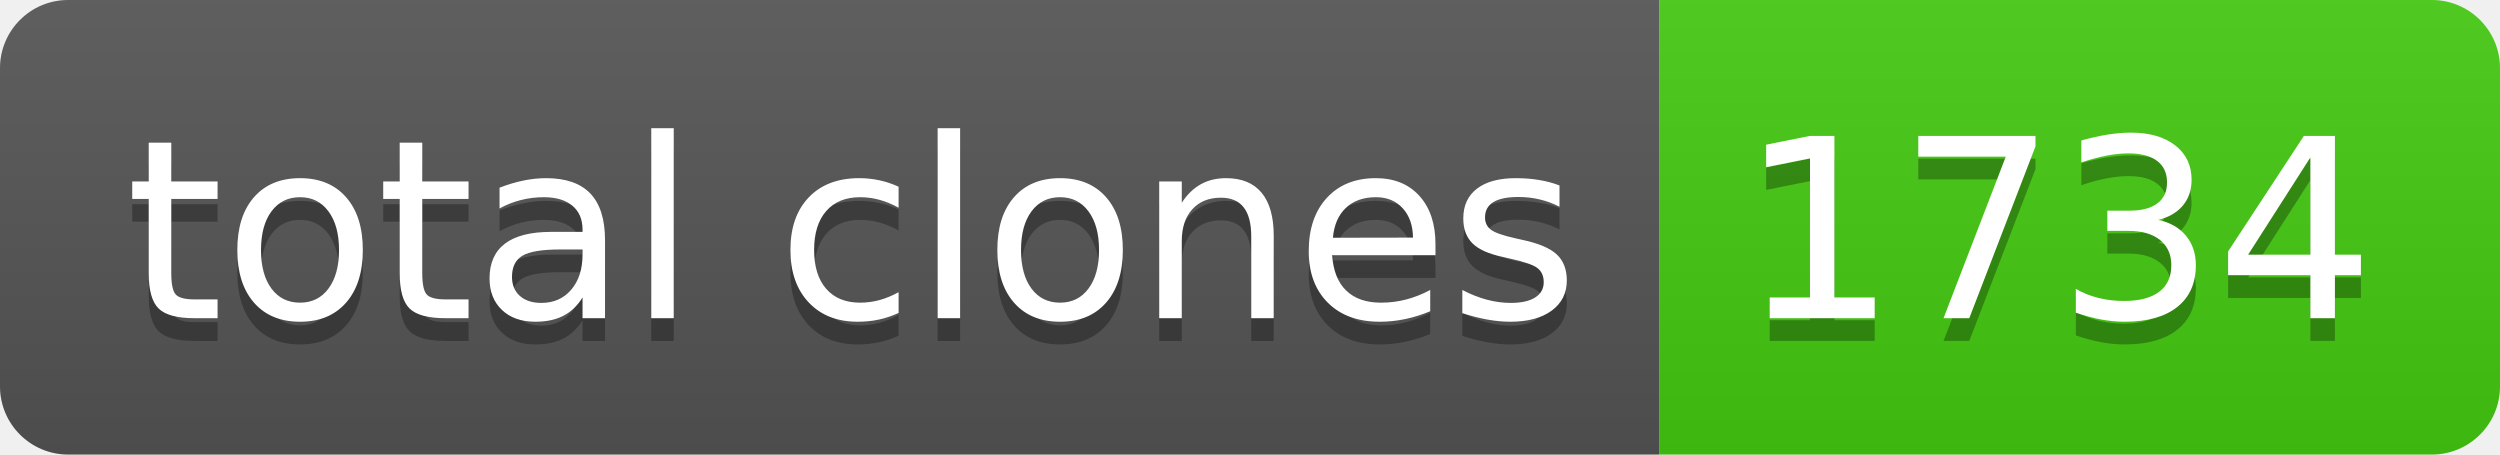
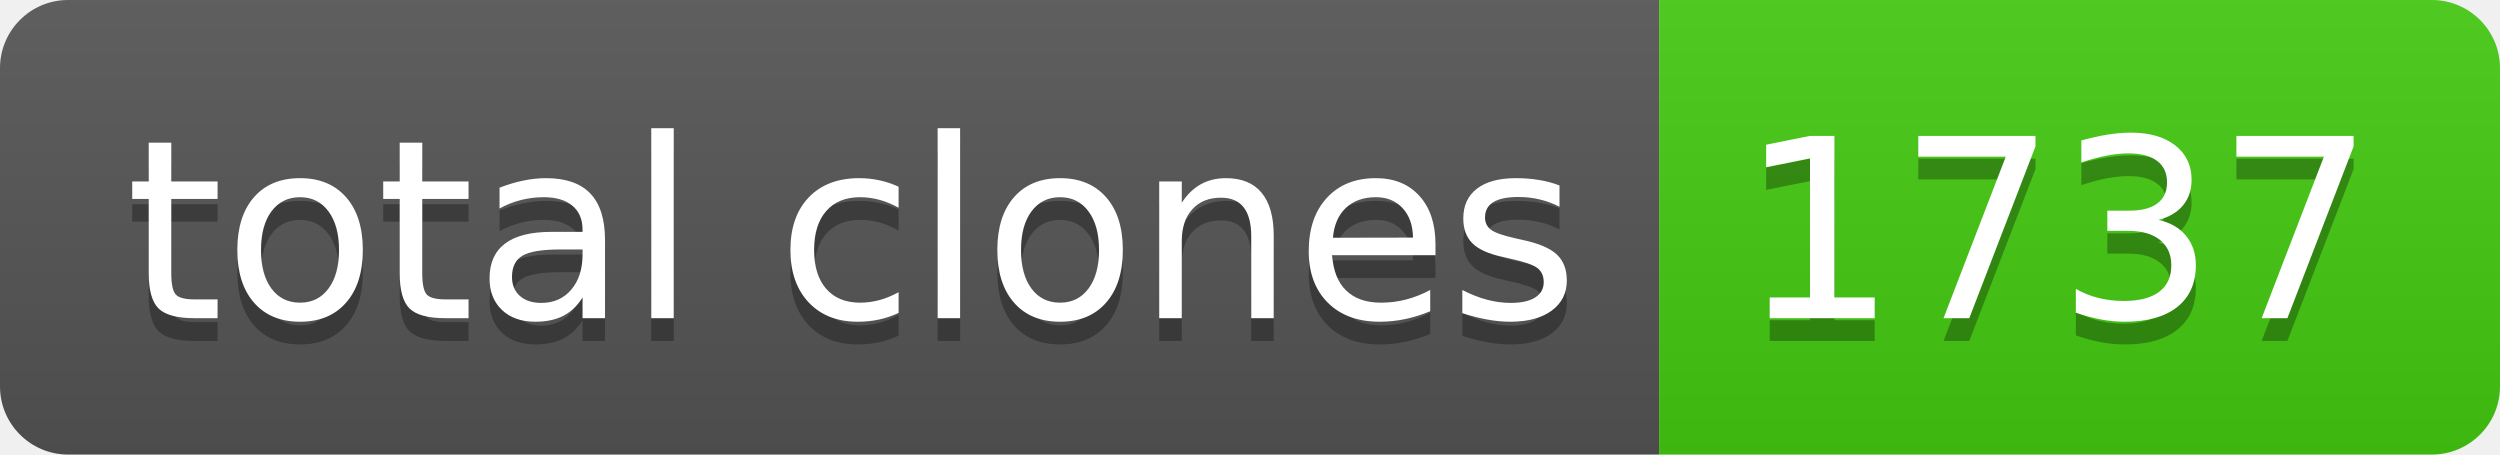
- <svg xmlns="http://www.w3.org/2000/svg" width="110" height="20" role="img" aria-label="total clones: 1734">
+ <svg xmlns="http://www.w3.org/2000/svg" width="110" height="20" role="img" aria-label="total clones: 1737">
  <linearGradient id="s" x2="0" y2="100%">
    <stop offset="0" stop-color="#bbb" stop-opacity=".1" />
    <stop offset="1" stop-opacity=".1" />
  </linearGradient>
  <clipPath id="r">
    <rect width="110" height="20" rx="3" fill="#fff" />
  </clipPath>
  <g clip-path="url(#r)">
    <rect width="73" height="20" fill="#555" />
    <rect x="73" width="37" height="20" fill="#4c1" />
    <rect width="110" height="20" fill="url(#s)" />
  </g>
  <g fill="#fff" text-anchor="middle" font-family="Verdana,Geneva,DejaVu Sans,sans-serif" text-rendering="geometricPrecision" font-size="110">
    <text aria-hidden="true" x="375" y="150" fill="#010101" fill-opacity=".3" transform="scale(.1)" textLength="630">total clones</text>
    <text x="375" y="140" transform="scale(.1)" fill="#fff" textLength="630">total clones</text>
-     <text aria-hidden="true" x="905" y="150" fill="#010101" fill-opacity=".3" transform="scale(.1)" textLength="270">1734</text>
-     <text x="905" y="140" transform="scale(.1)" fill="#fff" textLength="270">1734</text>
+     <text aria-hidden="true" x="905" y="150" fill="#010101" fill-opacity=".3" transform="scale(.1)" textLength="270">1737</text>
+     <text x="905" y="140" transform="scale(.1)" fill="#fff" textLength="270">1737</text>
  </g>
</svg>
